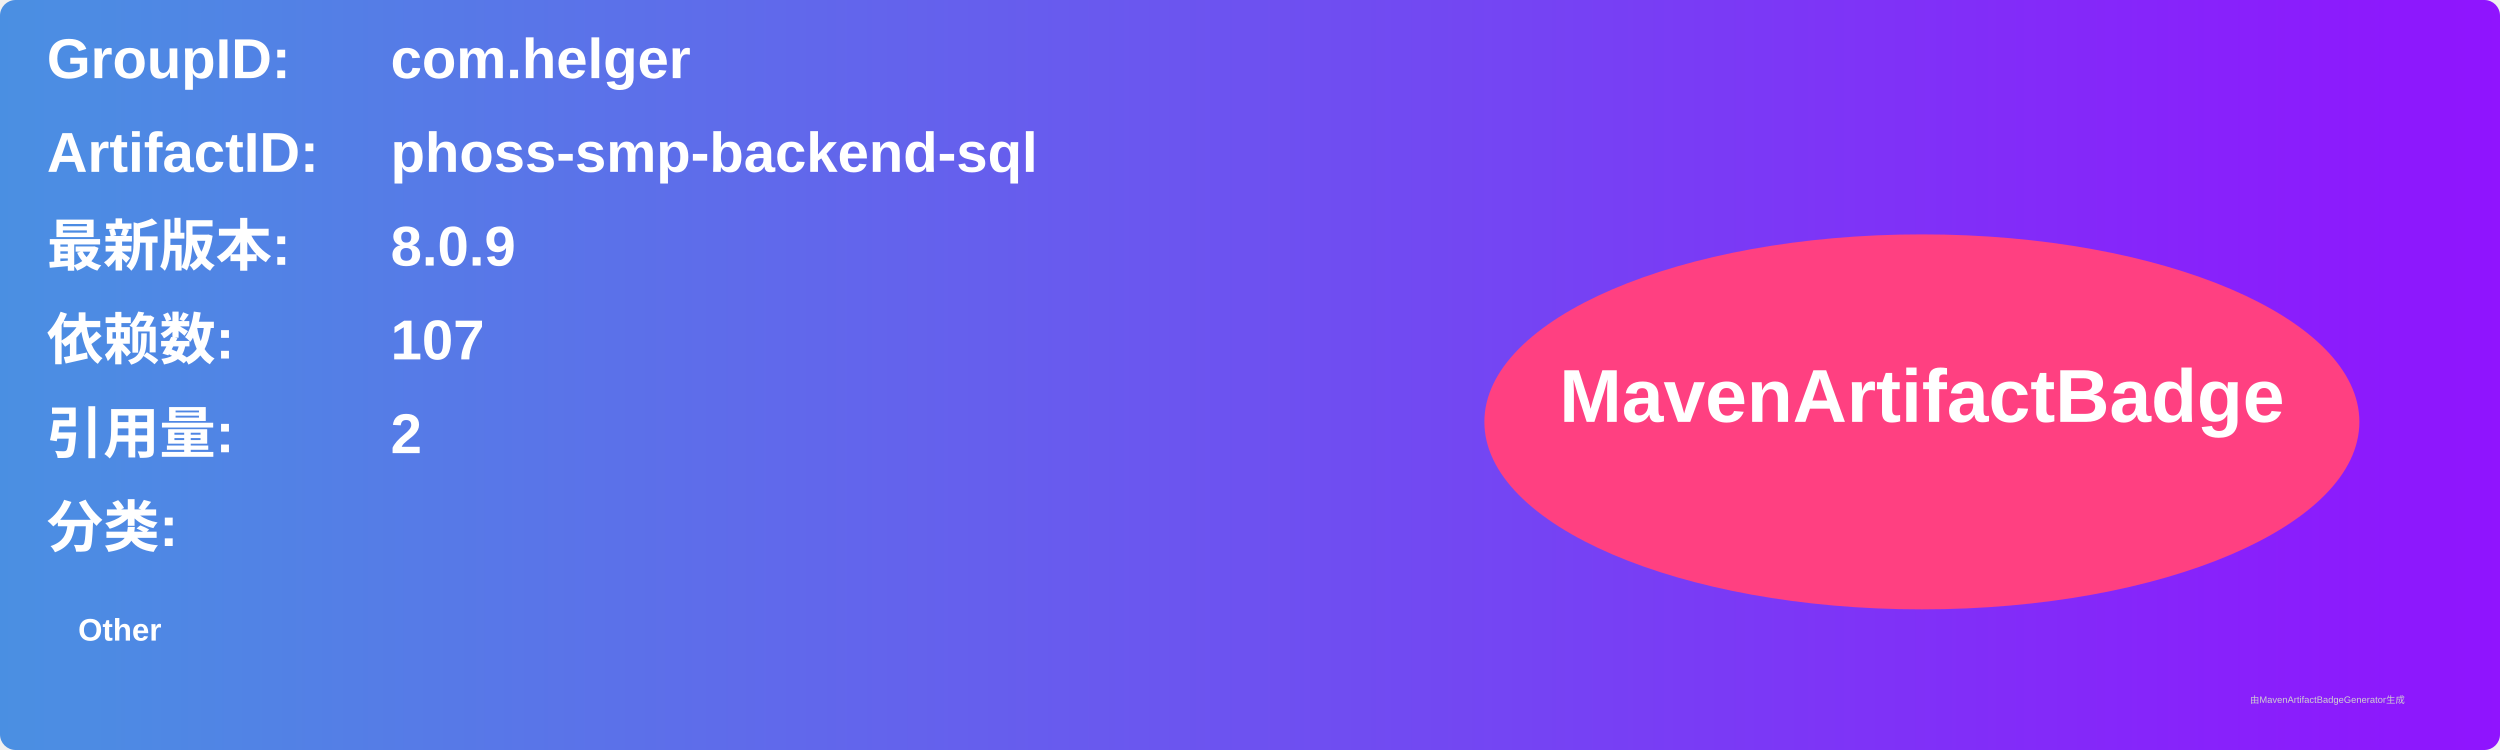
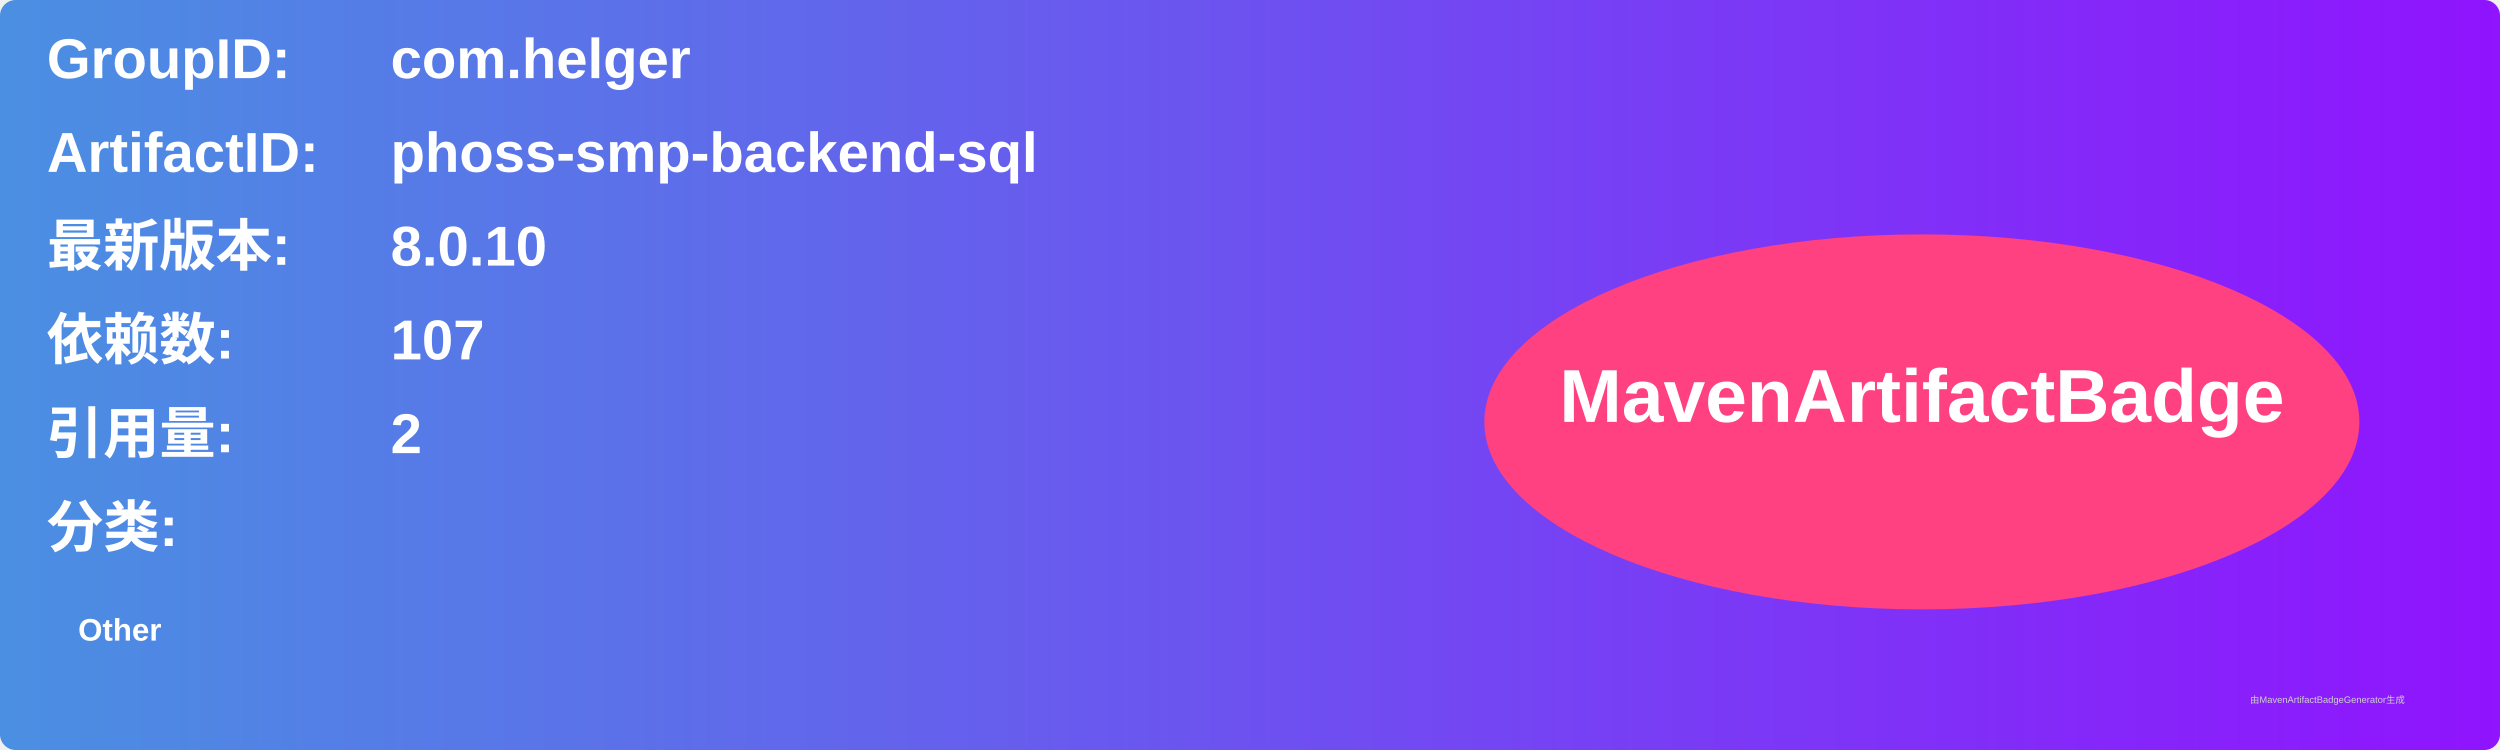
<svg xmlns="http://www.w3.org/2000/svg" width="800" height="240" viewBox="0 0 800 240">
  <linearGradient id="grad" x1="0%" y1="0%" x2="100%" y2="0%">
    <stop offset="0%" stop-color="#4a90e2" />
    <stop offset="100%" stop-color="#9013fe" />
  </linearGradient>
  <rect width="100%" height="100%" rx="5" ry="5" fill="url(#grad)" />
  <g transform="translate(15, 15)">
    <text x="0" y="10" font-family="Arial" font-size="18" fill="white" font-weight="bold" width="260">GroupID:</text>
    <text x="110" y="10" font-family="Arial" font-size="18" fill="white" font-weight="bold" width="460">com.helger</text>
    <text x="0" y="40" font-family="Arial" font-size="18" fill="white" font-weight="bold" width="260">ArtifactID:</text>
    <text x="110" y="40" font-family="Arial" font-size="18" fill="white" font-weight="bold" width="460">phoss-smp-backend-sql</text>
    <text x="0" y="70" font-family="Arial" font-size="18" fill="white" font-weight="bold">最新版本:</text>
    <text x="110" y="70" font-family="Arial" font-size="18" fill="white" font-weight="bold">
-       <tspan font-weight="bold">8.0.9</tspan>
+       <tspan font-weight="bold">8.0.10</tspan>
    </text>
    <text x="0" y="100" font-family="Arial" font-size="18" fill="white" font-weight="bold">依赖数: </text>
    <text x="110" y="100" font-family="Arial" font-size="18" fill="white">
      <tspan font-weight="bold">107</tspan>
    </text>
    <text x="0" y="130" font-family="Arial" font-size="18" fill="white" font-weight="bold">引用量: </text>
    <text x="110" y="130" font-family="Arial" font-size="18" fill="white">
      <tspan font-weight="bold">2</tspan>
    </text>
    <text x="0" y="160" font-family="Arial" font-size="18" fill="white" font-weight="bold">分类:</text>
    <text x="10" y="190" font-family="Arial" font-size="10" fill="white">
      <tspan font-weight="bold">Other</tspan>
    </text>
    <ellipse cx="600" cy="120" rx="140" ry="60" fill="#ff4081" />
    <text x="600" y="120" text-anchor="middle" font-family="Arial" font-size="24" fill="white" font-weight="bold">MavenArtifactBadge</text>
  </g>
  <text x="720" y="225" font-family="Arial" font-size="3" fill="#d0d0d0">由MavenArtifactBadgeGenerator生成</text>
</svg>
